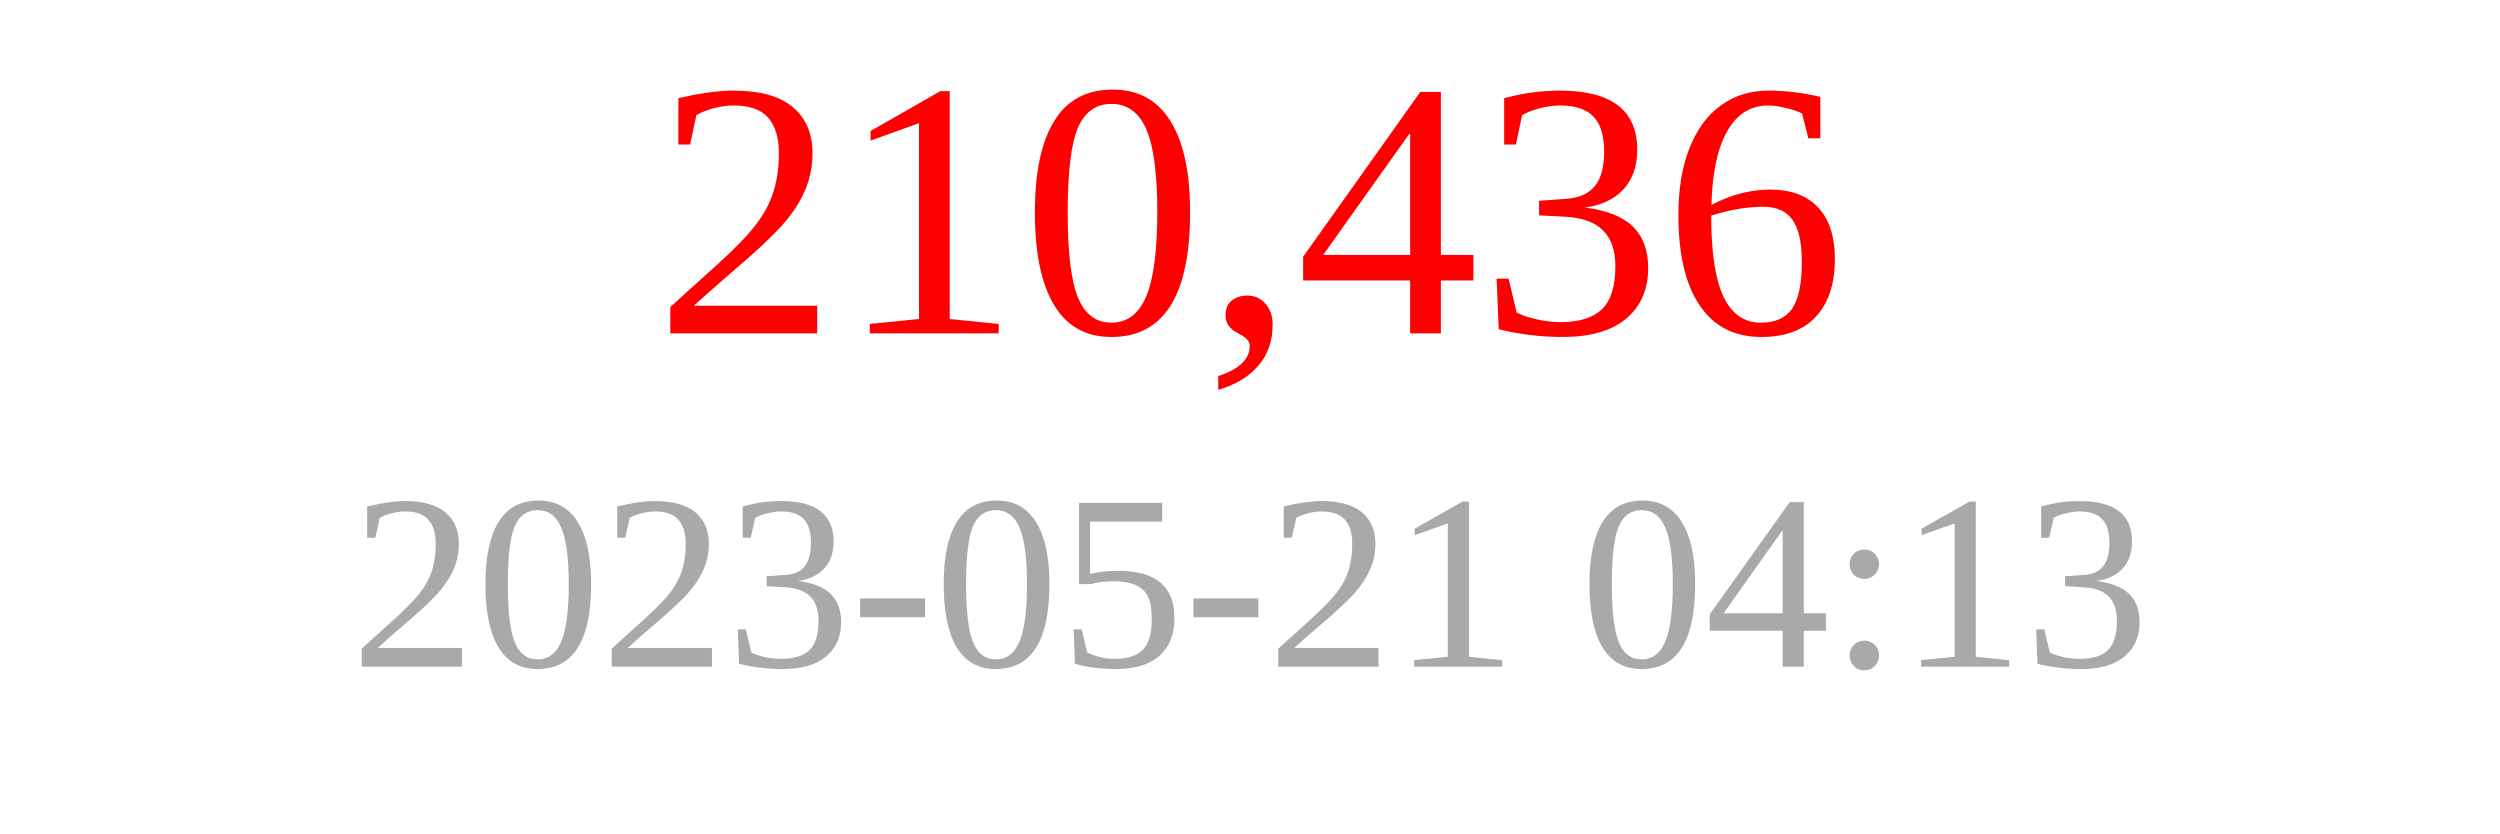
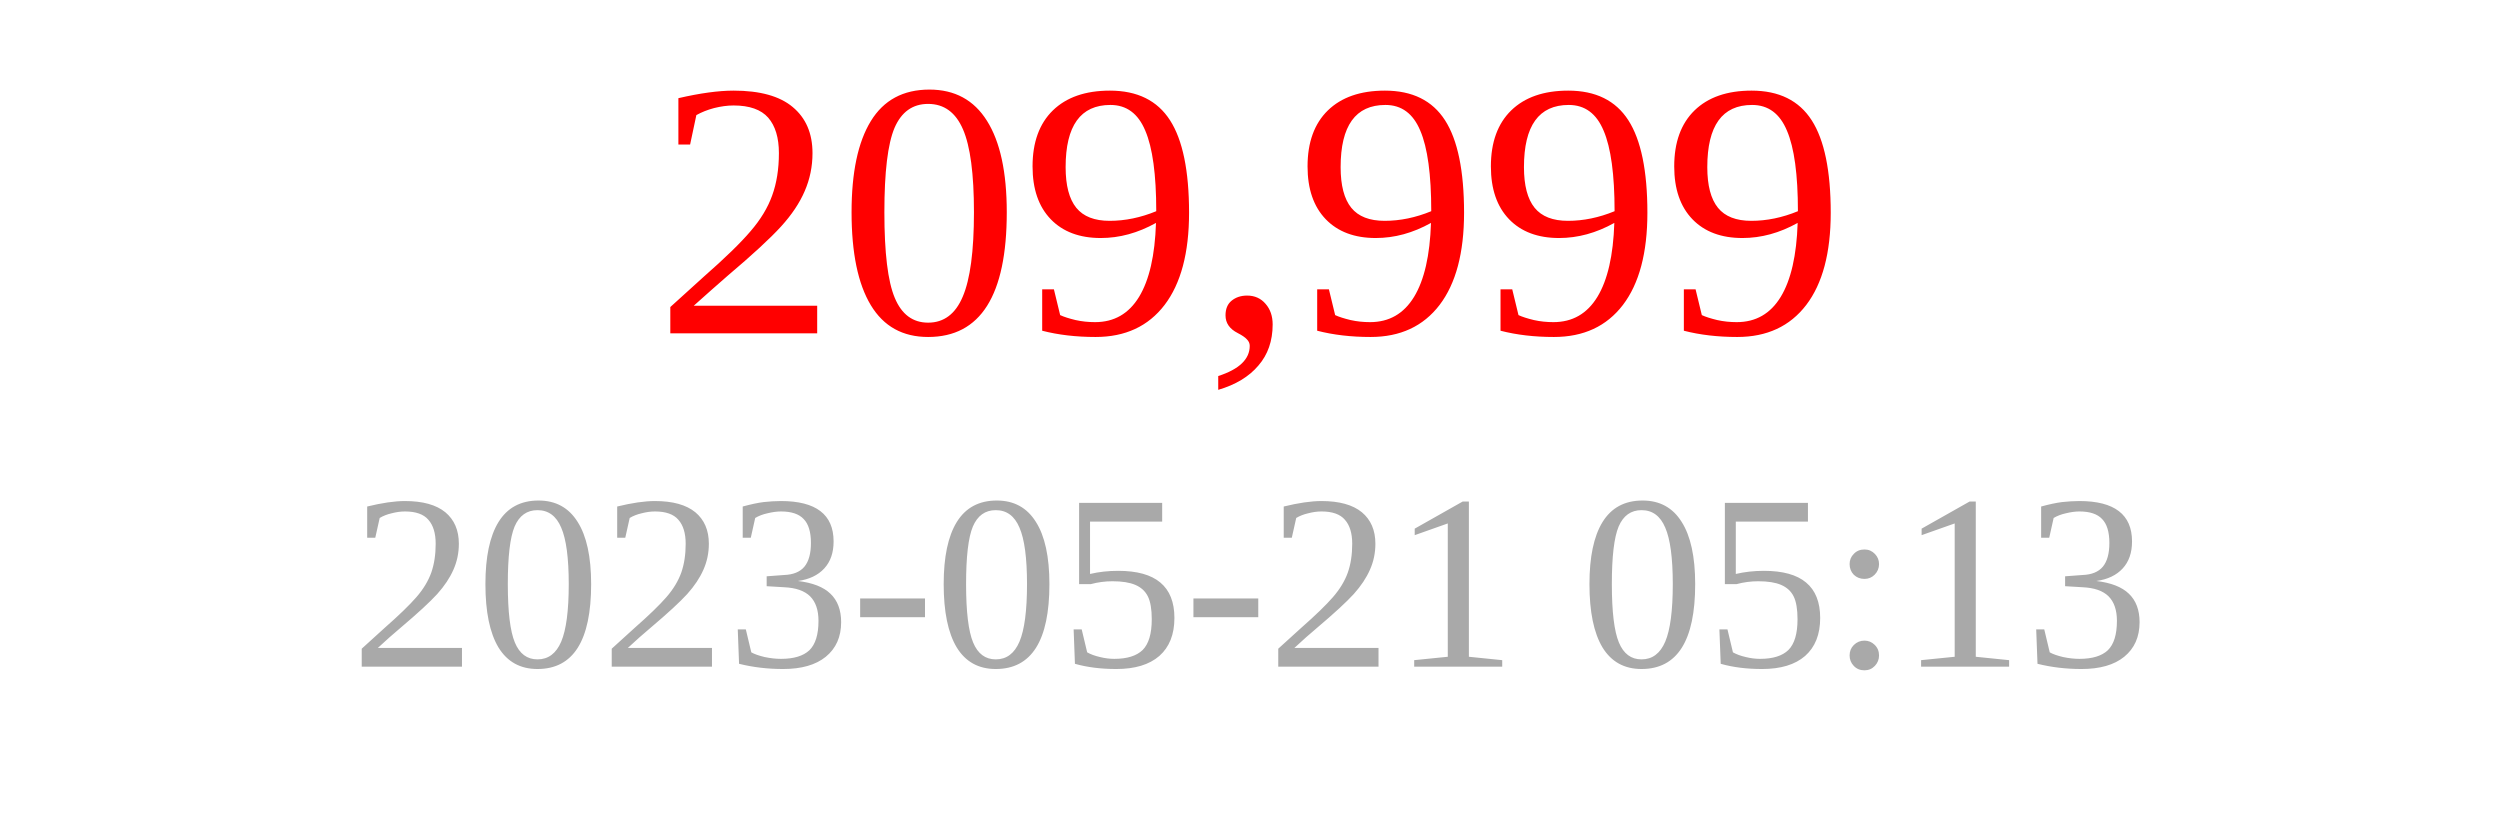
<svg xmlns="http://www.w3.org/2000/svg" width="150" height="50">
-   <text x="75" y="20" font-size="22" fill="red" text-anchor="middle">210,436</text>
-   <text x="75" y="40" font-size="15" fill="darkgray" text-anchor="middle">2023-05-21 04:13</text>
+   <text x="75" y="20" font-size="22" fill="red" text-anchor="middle">209,999</text>
+   <text x="75" y="40" font-size="15" fill="darkgray" text-anchor="middle">2023-05-21 05:13</text>
</svg>
